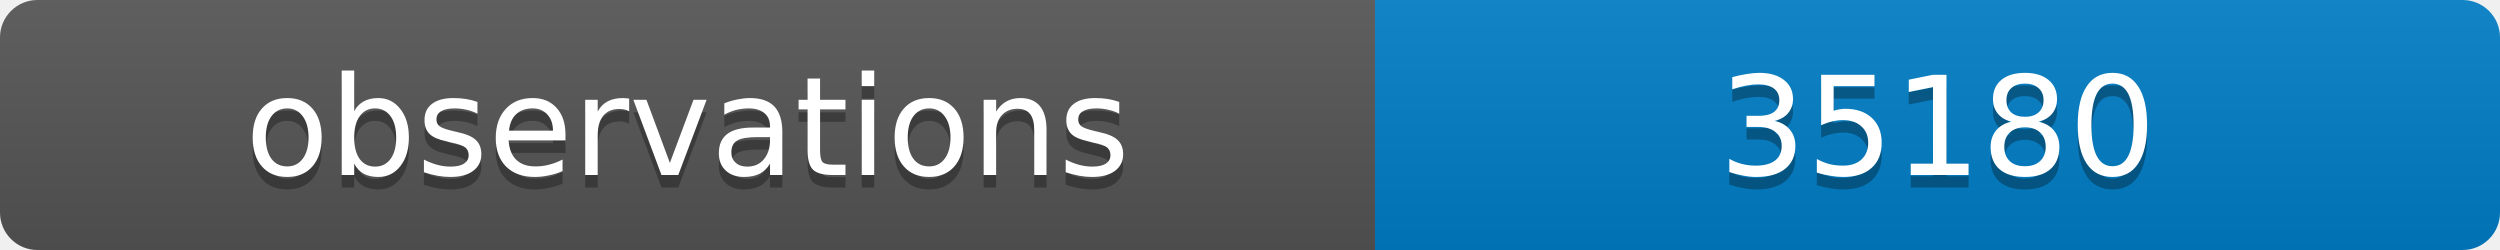
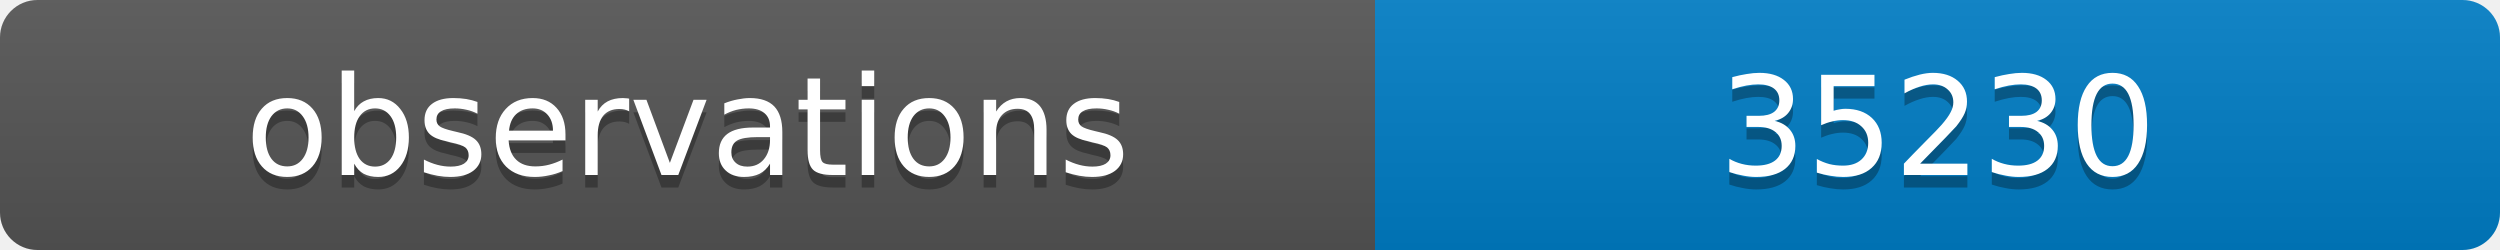
<svg xmlns="http://www.w3.org/2000/svg" width="200" height="20">
  <linearGradient id="b" x2="0" y2="100%">
    <stop offset="0" stop-color="#bbb" stop-opacity=".1" />
    <stop offset="1" stop-opacity=".1" />
  </linearGradient>
  <clipPath id="a">
    <rect width="200" height="20" rx="3" fill="#fff" />
  </clipPath>
  <g clip-path="url(#a)">
    <path fill="#555" d="M0 0h110v20H0z" />
    <path fill="#007ec6" d="M110 0h90v20H110z" />
    <path fill="url(#b)" d="M0 0h200v20H0z" />
  </g>
  <g fill="#fff" text-anchor="middle" font-family="DejaVu Sans,Verdana,Geneva,sans-serif" font-size="11">
    <text x="55" y="15" fill="#010101" fill-opacity=".3">observations</text>
    <text x="55" y="14">observations</text>
-     <text x="155" y="15" fill="#010101" fill-opacity=".3">35180</text>
-     <text x="155" y="14">35180</text>
+     <text x="155" y="15" fill="#010101" fill-opacity=".3">35230</text>
+     <text x="155" y="14">35230</text>
  </g>
</svg>
